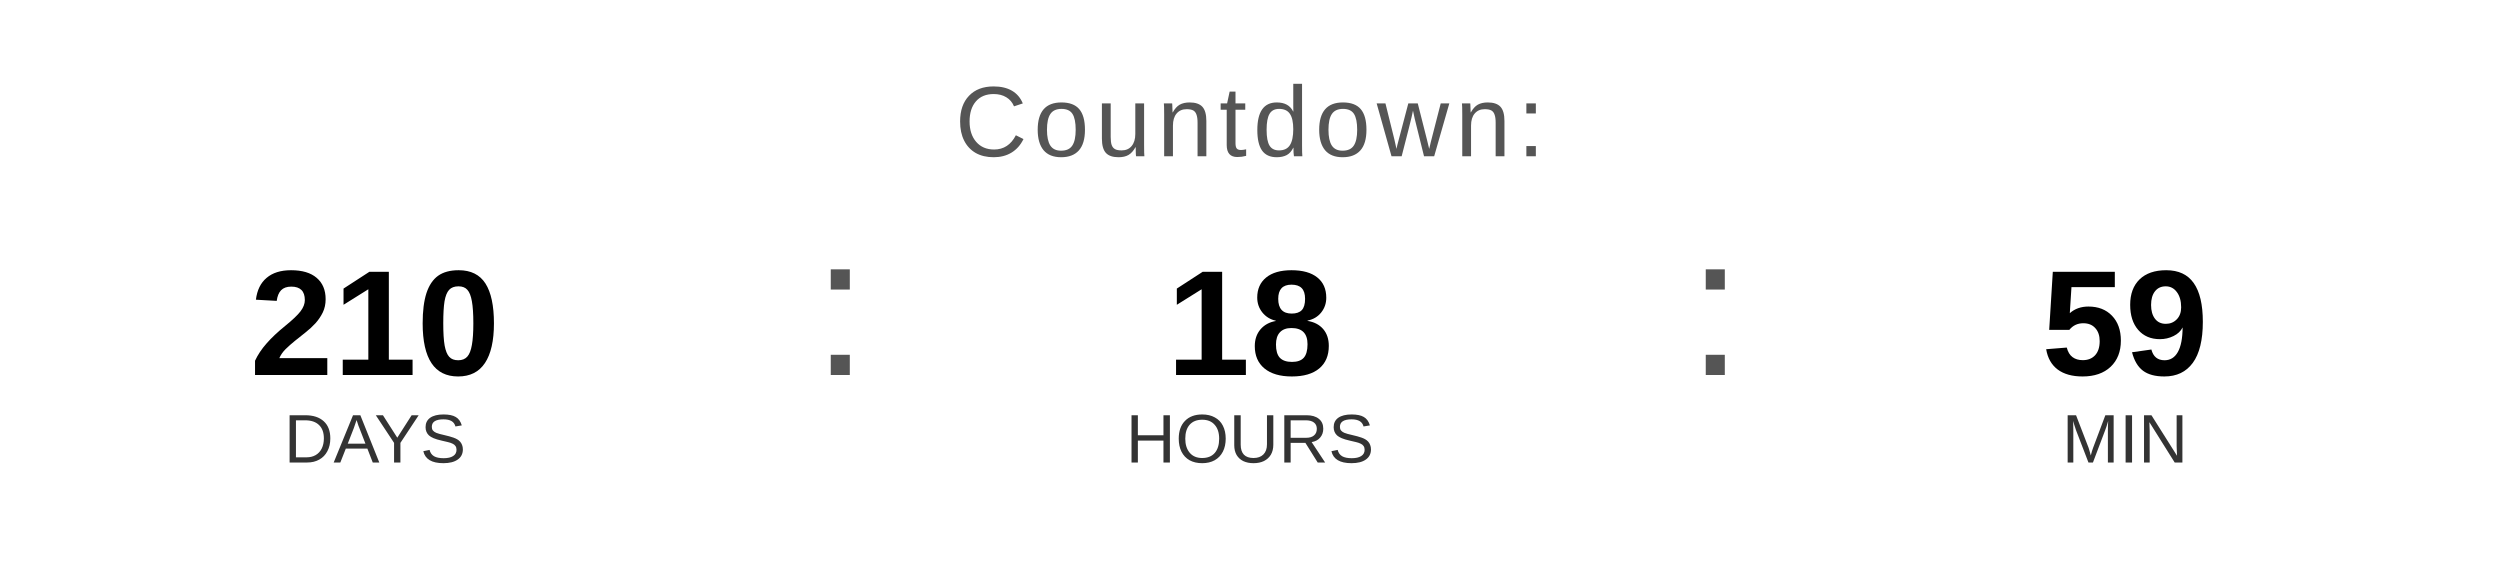
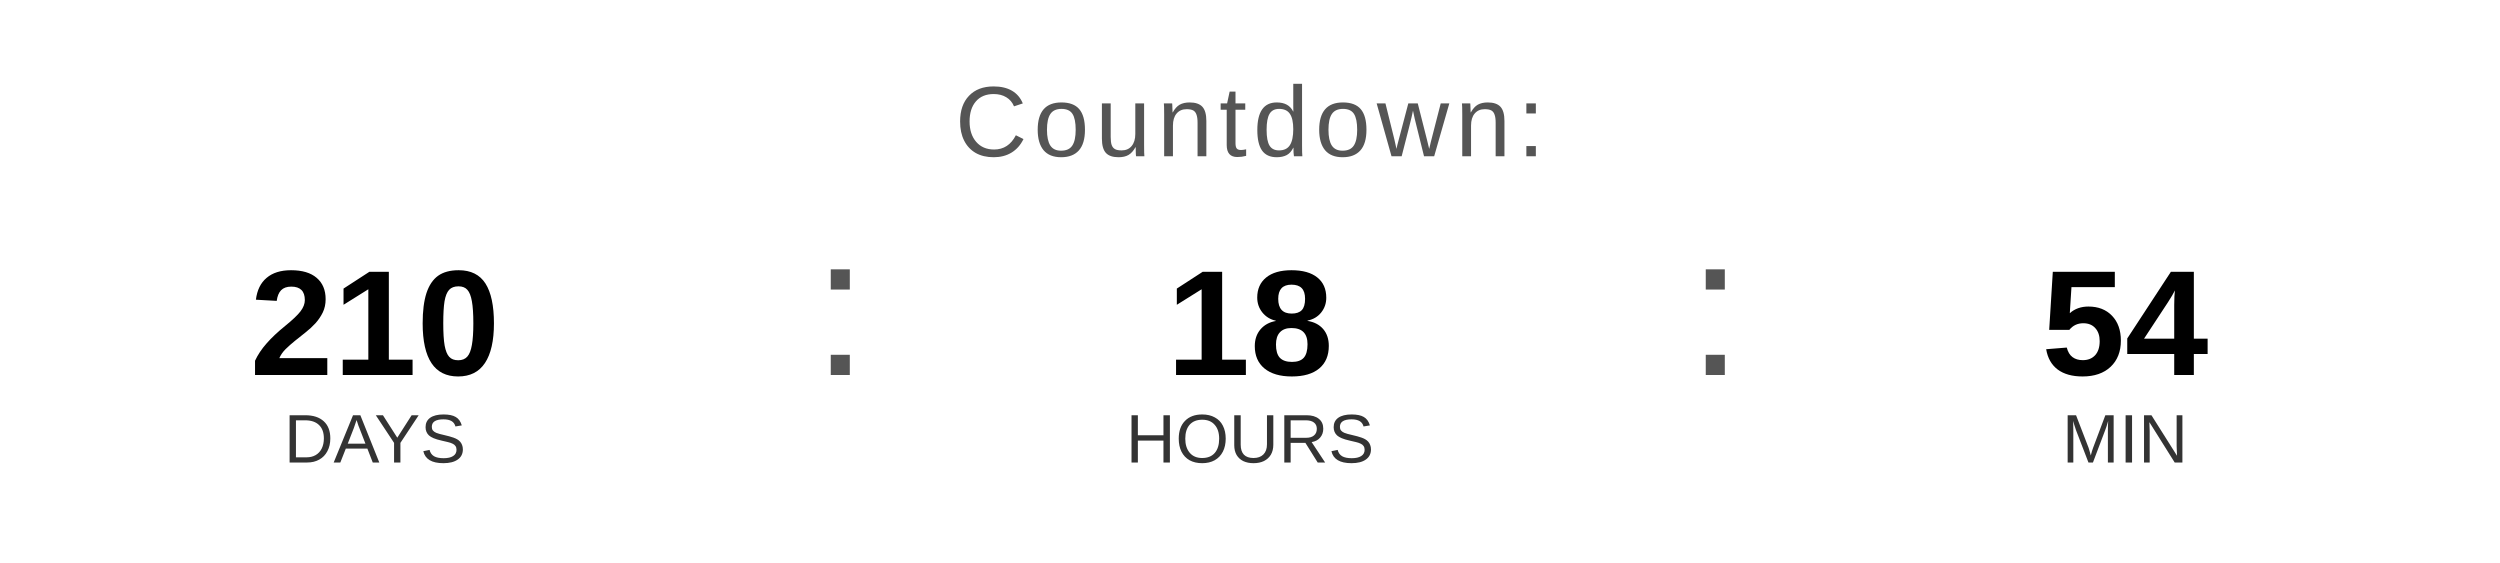
<svg xmlns="http://www.w3.org/2000/svg" width="400" height="90" viewBox="0 0 400 90">
  <text x="200" y="25" font-family="Arial, Helvetica, sans-serif" font-size="16" fill="#555555" text-anchor="middle" letter-spacing="1">
    Countdown:
  </text>
  <text x="60" y="60" font-family="Arial, Helvetica, sans-serif" font-size="24" font-weight="bold" fill="#000000" text-anchor="middle">210</text>
  <text x="60" y="74" font-family="Arial, Helvetica, sans-serif" font-size="11" fill="#333333" text-anchor="middle">DAYS</text>
  <text x="130" y="60" font-family="Arial, sans-serif" font-size="32" fill="#555555">:</text>
  <text x="200" y="60" font-family="Arial, Helvetica, sans-serif" font-size="24" font-weight="bold" fill="#000000" text-anchor="middle">18</text>
  <text x="200" y="74" font-family="Arial, Helvetica, sans-serif" font-size="11" fill="#333333" text-anchor="middle">HOURS</text>
  <text x="270" y="60" font-family="Arial, sans-serif" font-size="32" fill="#555555">:</text>
-   <text x="340" y="60" font-family="Arial, Helvetica, sans-serif" font-size="24" font-weight="bold" fill="#000000" text-anchor="middle">59</text>
+   <text x="340" y="60" font-family="Arial, Helvetica, sans-serif" font-size="24" font-weight="bold" fill="#000000" text-anchor="middle">54</text>
  <text x="340" y="74" font-family="Arial, Helvetica, sans-serif" font-size="11" fill="#333333" text-anchor="middle">MIN</text>
</svg>
